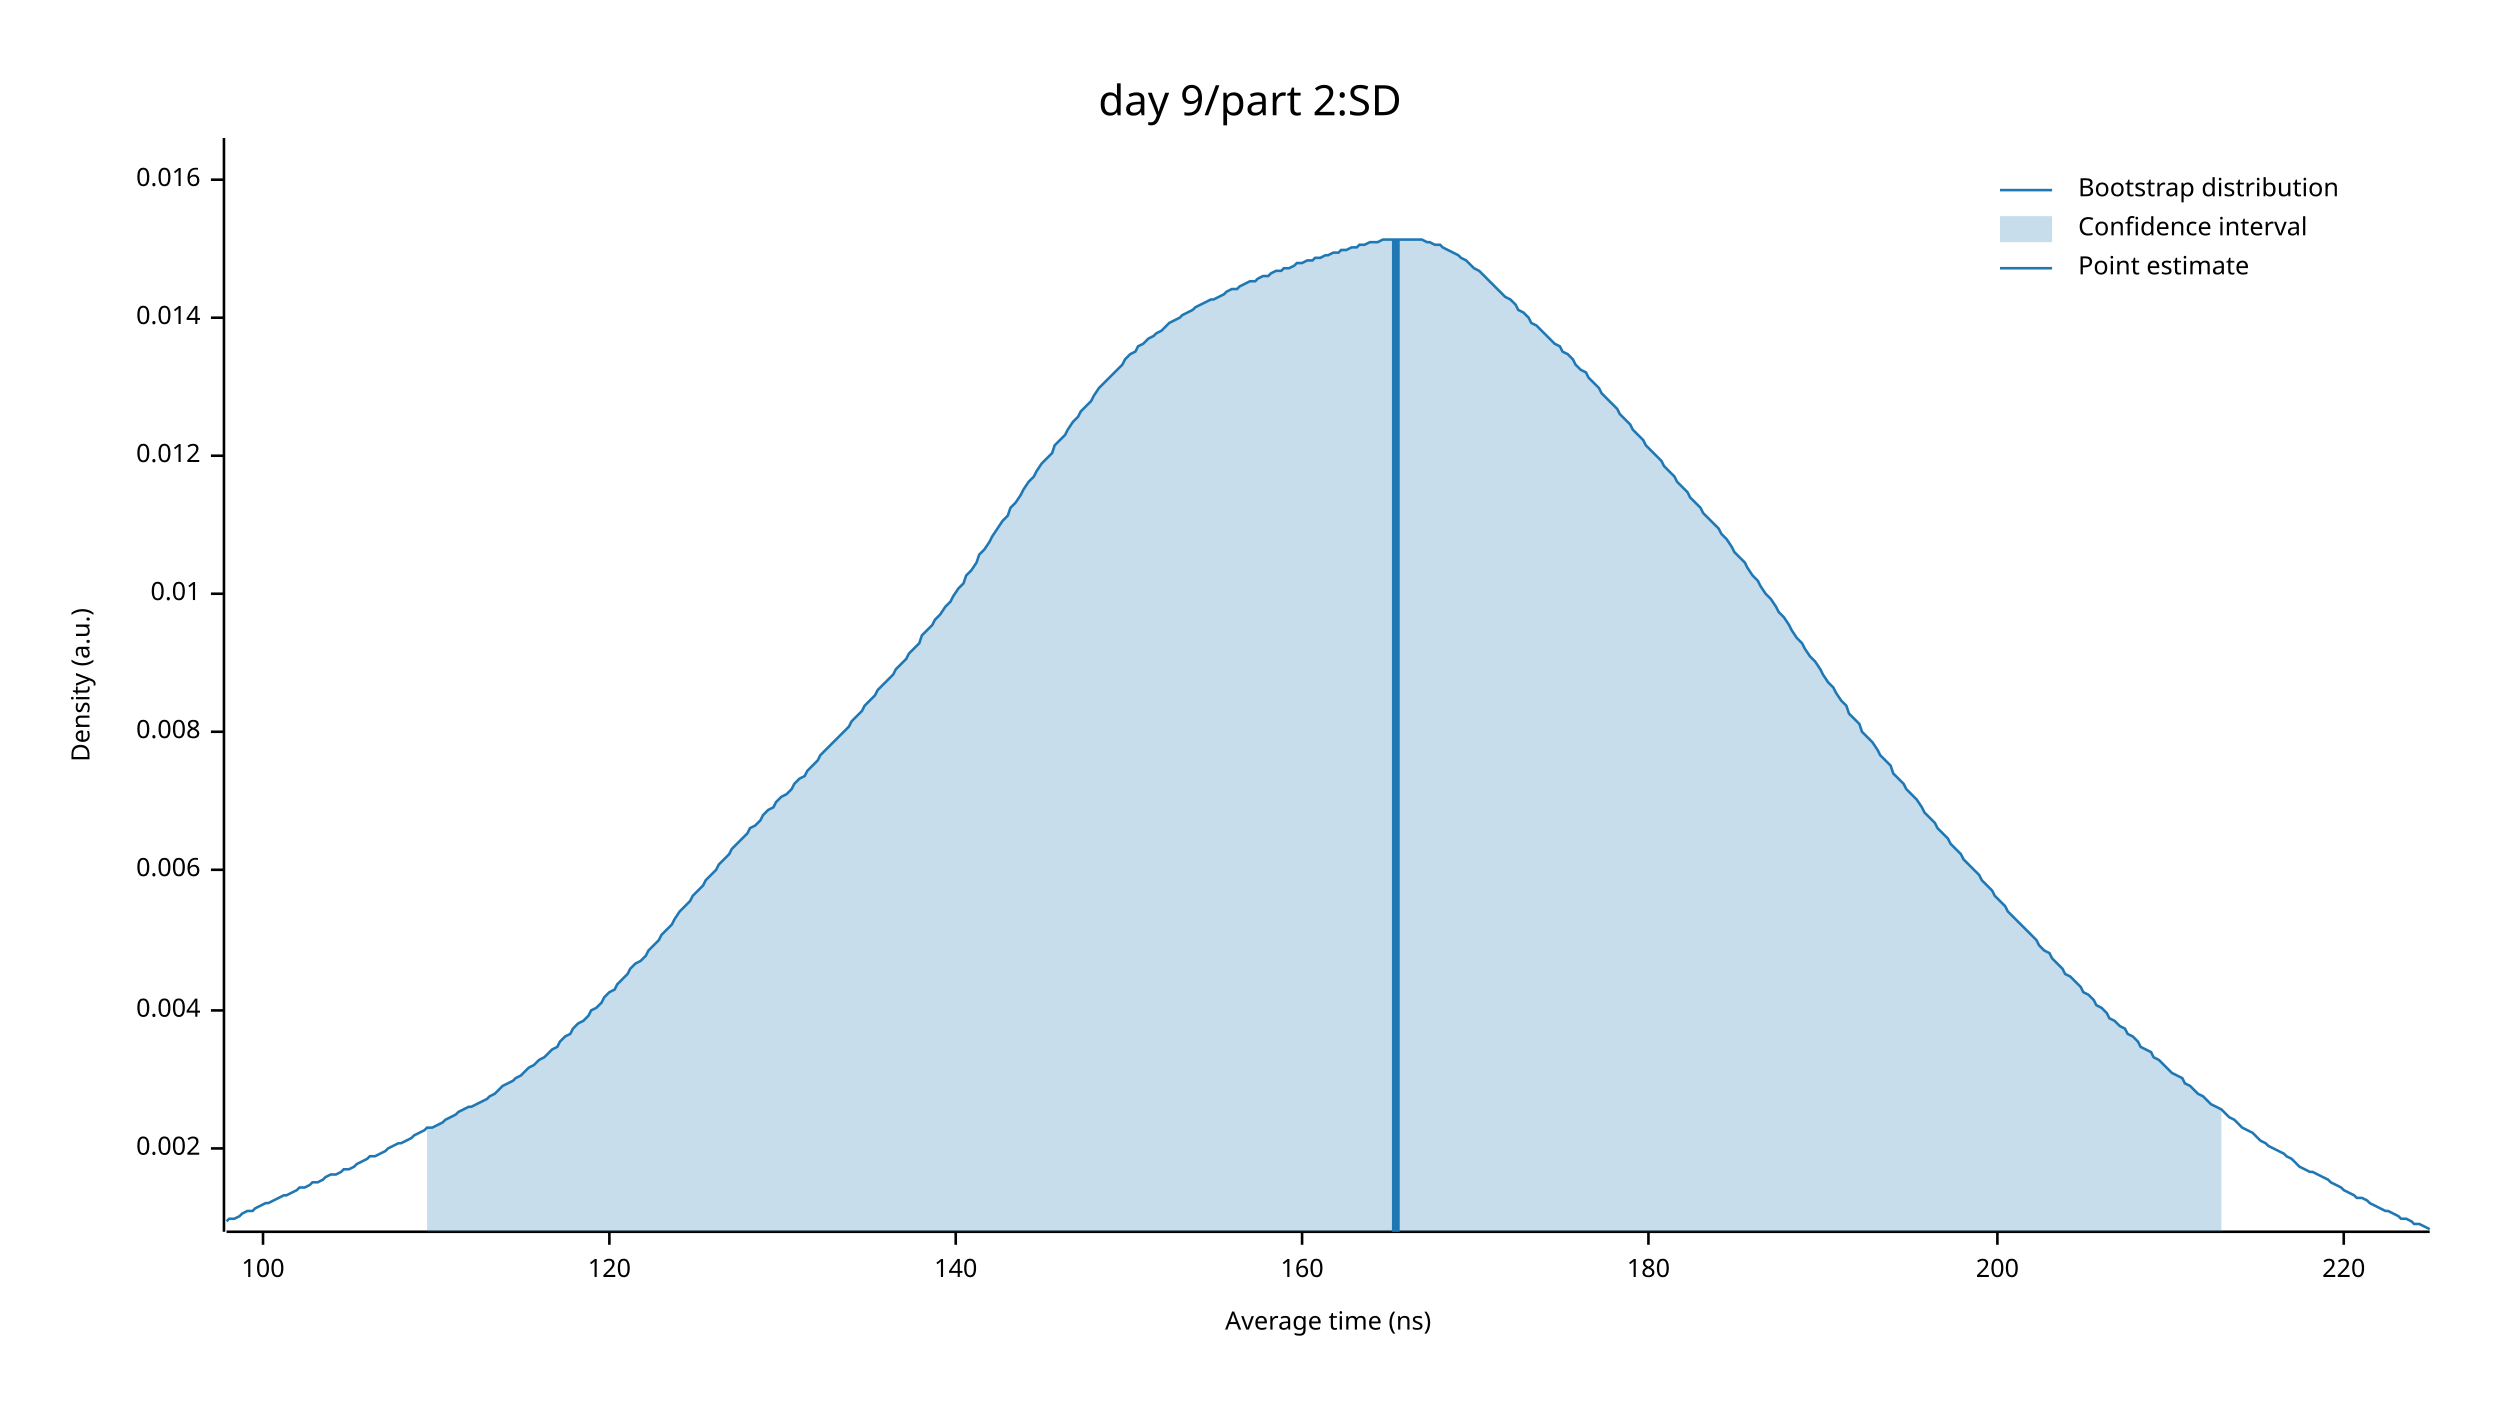
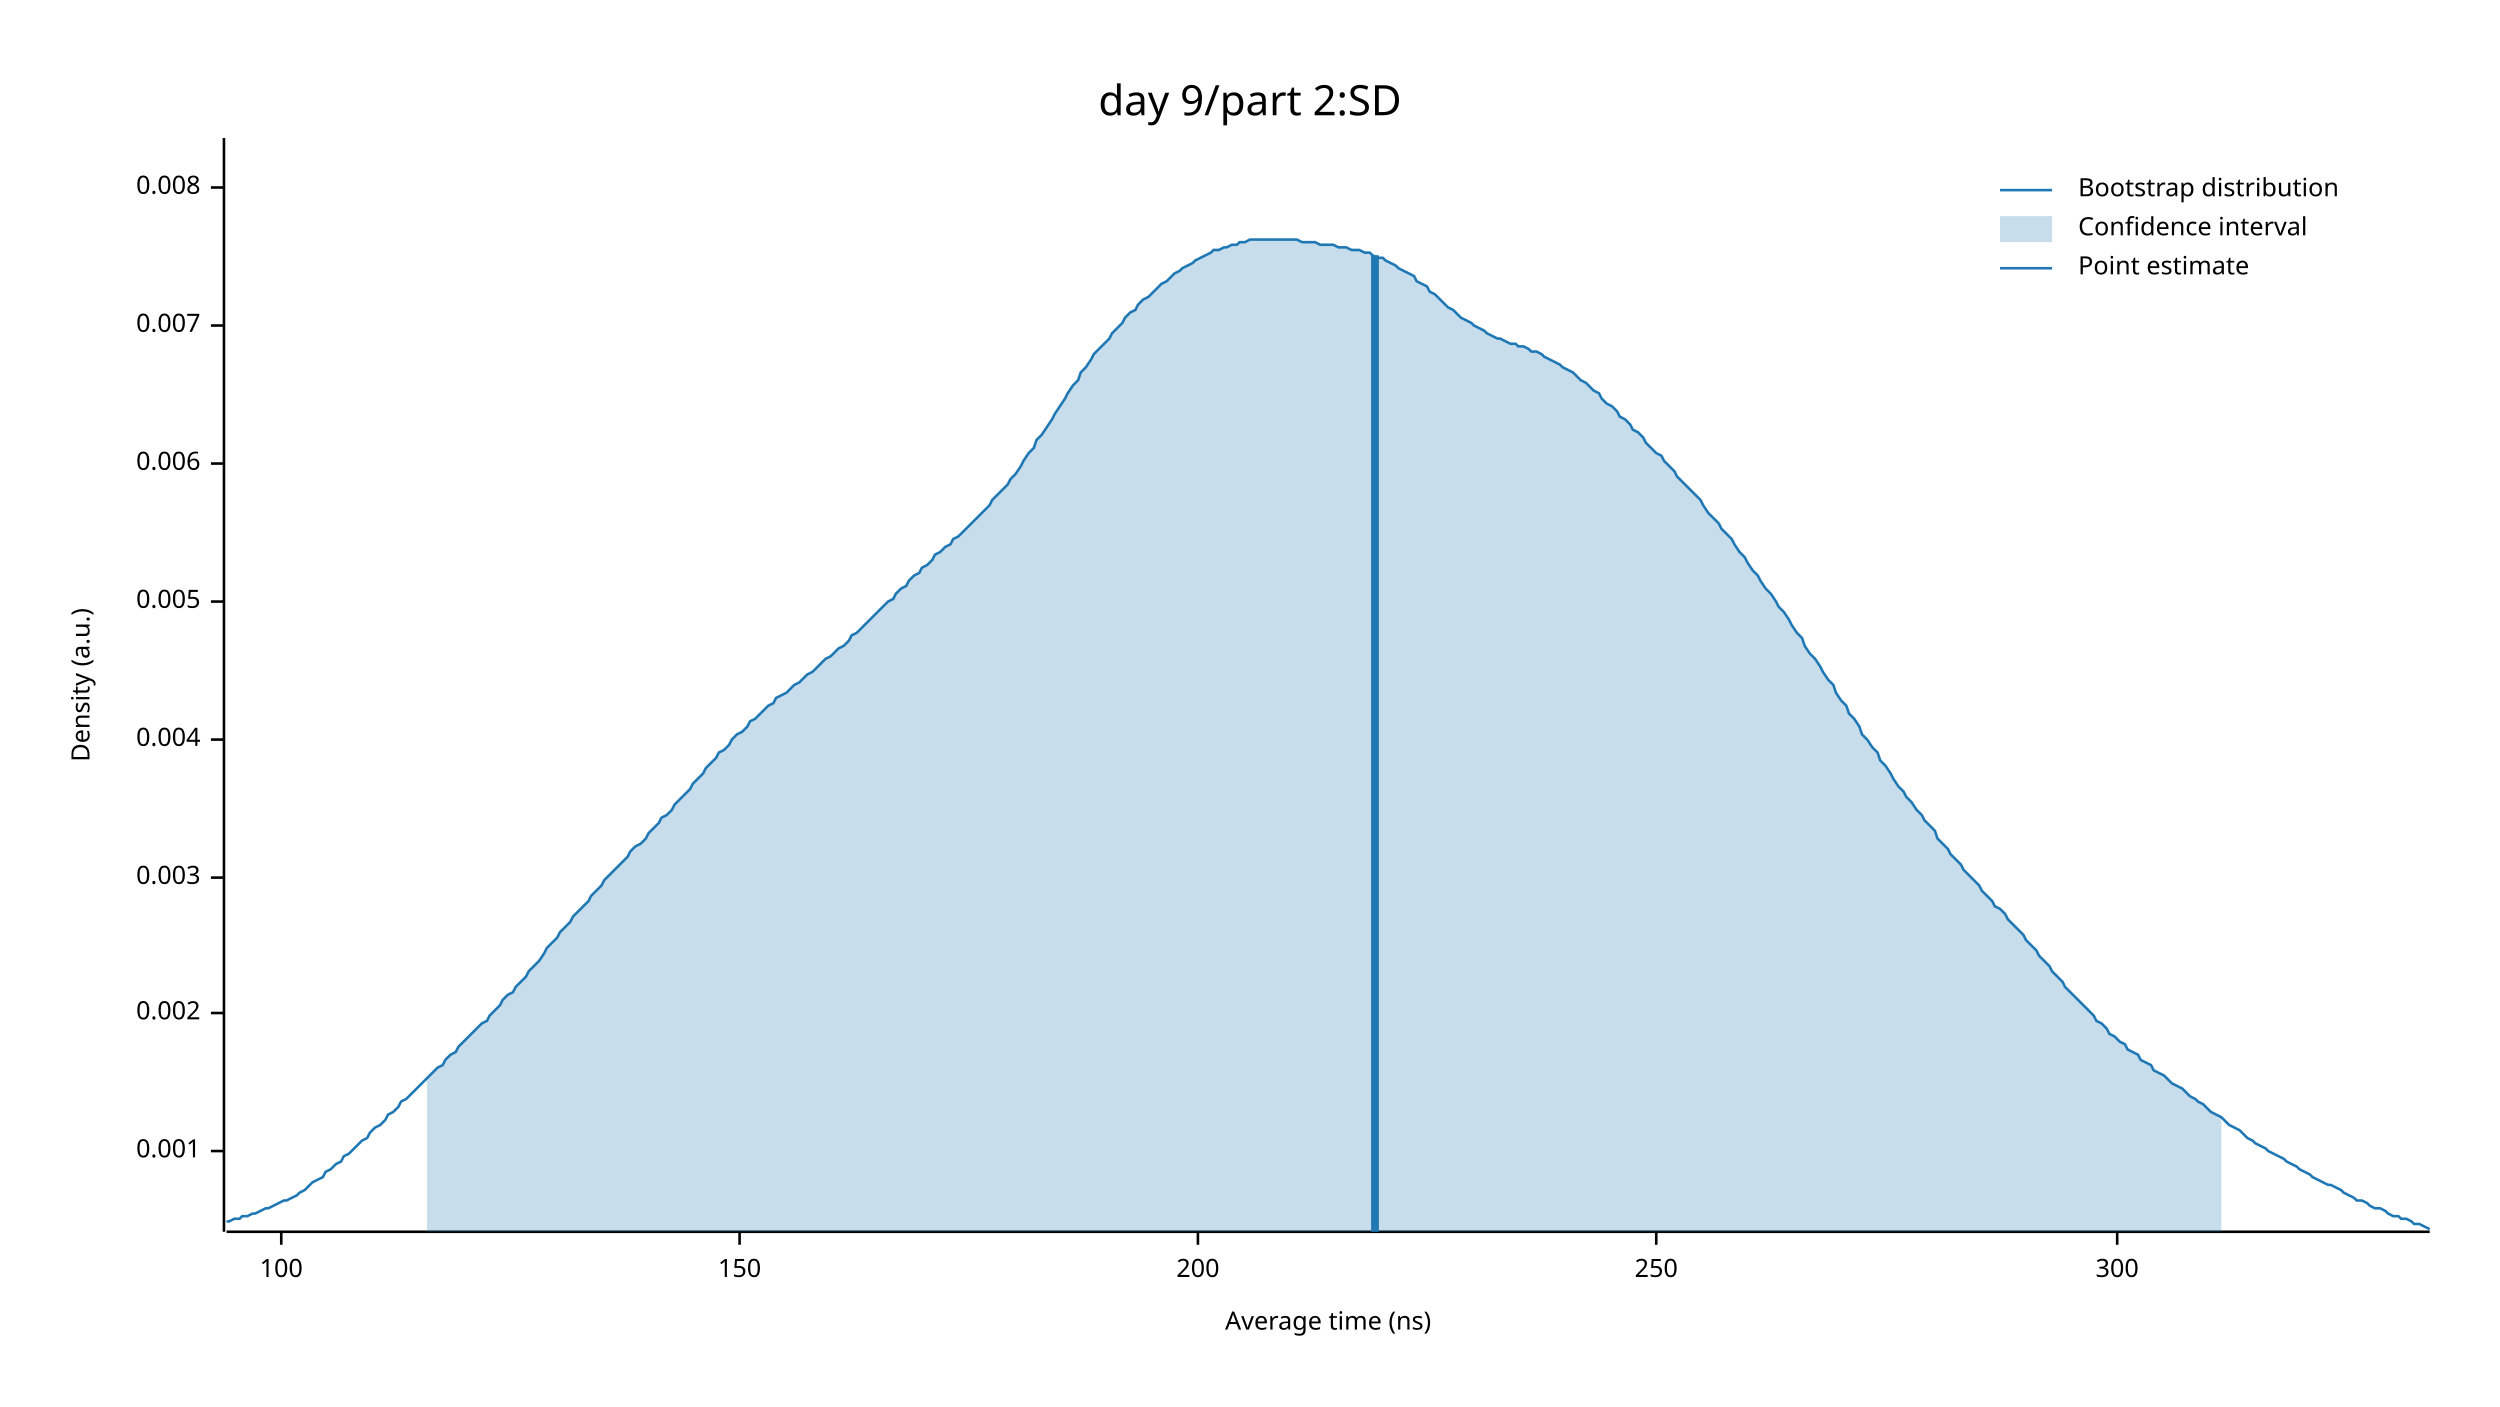
<svg xmlns="http://www.w3.org/2000/svg" width="960" height="540" viewBox="0 0 960 540">
  <text x="480" y="32" dy="0.76em" text-anchor="middle" font-family="sans-serif" font-size="16.129" opacity="1" fill="#000000">
day 9/part 2:SD
</text>
  <text x="27" y="263" dy="0.76em" text-anchor="middle" font-family="sans-serif" font-size="9.677" opacity="1" fill="#000000" transform="rotate(270, 27, 263)">
Density (a.u.)
</text>
  <text x="510" y="513" dy="-0.5ex" text-anchor="middle" font-family="sans-serif" font-size="9.677" opacity="1" fill="#000000">
Average time (ns)
</text>
  <polyline fill="none" opacity="1" stroke="#000000" stroke-width="1" points="86,53 86,473 " />
-   <text x="77" y="441" dy="0.5ex" text-anchor="end" font-family="sans-serif" font-size="9.677" opacity="1" fill="#000000">
+   <text x="77" y="442" dy="0.5ex" text-anchor="end" font-family="sans-serif" font-size="9.677" opacity="1" fill="#000000">
+ 0.001
+ </text>
+   <polyline fill="none" opacity="1" stroke="#000000" stroke-width="1" points="81,442 86,442 " />
+   <text x="77" y="389" dy="0.5ex" text-anchor="end" font-family="sans-serif" font-size="9.677" opacity="1" fill="#000000">
0.002
</text>
-   <polyline fill="none" opacity="1" stroke="#000000" stroke-width="1" points="81,441 86,441 " />
-   <text x="77" y="388" dy="0.5ex" text-anchor="end" font-family="sans-serif" font-size="9.677" opacity="1" fill="#000000">
+   <polyline fill="none" opacity="1" stroke="#000000" stroke-width="1" points="81,389 86,389 " />
+   <text x="77" y="337" dy="0.5ex" text-anchor="end" font-family="sans-serif" font-size="9.677" opacity="1" fill="#000000">
+ 0.003
+ </text>
+   <polyline fill="none" opacity="1" stroke="#000000" stroke-width="1" points="81,337 86,337 " />
+   <text x="77" y="284" dy="0.5ex" text-anchor="end" font-family="sans-serif" font-size="9.677" opacity="1" fill="#000000">
0.004
</text>
-   <polyline fill="none" opacity="1" stroke="#000000" stroke-width="1" points="81,388 86,388 " />
-   <text x="77" y="334" dy="0.5ex" text-anchor="end" font-family="sans-serif" font-size="9.677" opacity="1" fill="#000000">
+   <polyline fill="none" opacity="1" stroke="#000000" stroke-width="1" points="81,284 86,284 " />
+   <text x="77" y="231" dy="0.5ex" text-anchor="end" font-family="sans-serif" font-size="9.677" opacity="1" fill="#000000">
+ 0.005
+ </text>
+   <polyline fill="none" opacity="1" stroke="#000000" stroke-width="1" points="81,231 86,231 " />
+   <text x="77" y="178" dy="0.5ex" text-anchor="end" font-family="sans-serif" font-size="9.677" opacity="1" fill="#000000">
0.006
</text>
-   <polyline fill="none" opacity="1" stroke="#000000" stroke-width="1" points="81,334 86,334 " />
-   <text x="77" y="281" dy="0.5ex" text-anchor="end" font-family="sans-serif" font-size="9.677" opacity="1" fill="#000000">
+   <polyline fill="none" opacity="1" stroke="#000000" stroke-width="1" points="81,178 86,178 " />
+   <text x="77" y="125" dy="0.5ex" text-anchor="end" font-family="sans-serif" font-size="9.677" opacity="1" fill="#000000">
+ 0.007
+ </text>
+   <polyline fill="none" opacity="1" stroke="#000000" stroke-width="1" points="81,125 86,125 " />
+   <text x="77" y="72" dy="0.5ex" text-anchor="end" font-family="sans-serif" font-size="9.677" opacity="1" fill="#000000">
0.008
</text>
-   <polyline fill="none" opacity="1" stroke="#000000" stroke-width="1" points="81,281 86,281 " />
-   <text x="77" y="228" dy="0.5ex" text-anchor="end" font-family="sans-serif" font-size="9.677" opacity="1" fill="#000000">
- 0.01
- </text>
-   <polyline fill="none" opacity="1" stroke="#000000" stroke-width="1" points="81,228 86,228 " />
-   <text x="77" y="175" dy="0.5ex" text-anchor="end" font-family="sans-serif" font-size="9.677" opacity="1" fill="#000000">
- 0.012
- </text>
-   <polyline fill="none" opacity="1" stroke="#000000" stroke-width="1" points="81,175 86,175 " />
-   <text x="77" y="122" dy="0.5ex" text-anchor="end" font-family="sans-serif" font-size="9.677" opacity="1" fill="#000000">
- 0.014
- </text>
-   <polyline fill="none" opacity="1" stroke="#000000" stroke-width="1" points="81,122 86,122 " />
-   <text x="77" y="69" dy="0.5ex" text-anchor="end" font-family="sans-serif" font-size="9.677" opacity="1" fill="#000000">
- 0.016
- </text>
-   <polyline fill="none" opacity="1" stroke="#000000" stroke-width="1" points="81,69 86,69 " />
+   <polyline fill="none" opacity="1" stroke="#000000" stroke-width="1" points="81,72 86,72 " />
  <polyline fill="none" opacity="1" stroke="#000000" stroke-width="1" points="87,473 933,473 " />
-   <text x="101" y="483" dy="0.76em" text-anchor="middle" font-family="sans-serif" font-size="9.677" opacity="1" fill="#000000">
+   <text x="108" y="483" dy="0.76em" text-anchor="middle" font-family="sans-serif" font-size="9.677" opacity="1" fill="#000000">
100
</text>
-   <polyline fill="none" opacity="1" stroke="#000000" stroke-width="1" points="101,473 101,478 " />
-   <text x="234" y="483" dy="0.76em" text-anchor="middle" font-family="sans-serif" font-size="9.677" opacity="1" fill="#000000">
- 120
+   <polyline fill="none" opacity="1" stroke="#000000" stroke-width="1" points="108,473 108,478 " />
+   <text x="284" y="483" dy="0.76em" text-anchor="middle" font-family="sans-serif" font-size="9.677" opacity="1" fill="#000000">
+ 150
</text>
-   <polyline fill="none" opacity="1" stroke="#000000" stroke-width="1" points="234,473 234,478 " />
-   <text x="367" y="483" dy="0.76em" text-anchor="middle" font-family="sans-serif" font-size="9.677" opacity="1" fill="#000000">
- 140
- </text>
-   <polyline fill="none" opacity="1" stroke="#000000" stroke-width="1" points="367,473 367,478 " />
-   <text x="500" y="483" dy="0.76em" text-anchor="middle" font-family="sans-serif" font-size="9.677" opacity="1" fill="#000000">
- 160
- </text>
-   <polyline fill="none" opacity="1" stroke="#000000" stroke-width="1" points="500,473 500,478 " />
-   <text x="633" y="483" dy="0.76em" text-anchor="middle" font-family="sans-serif" font-size="9.677" opacity="1" fill="#000000">
- 180
- </text>
-   <polyline fill="none" opacity="1" stroke="#000000" stroke-width="1" points="633,473 633,478 " />
-   <text x="767" y="483" dy="0.76em" text-anchor="middle" font-family="sans-serif" font-size="9.677" opacity="1" fill="#000000">
+   <polyline fill="none" opacity="1" stroke="#000000" stroke-width="1" points="284,473 284,478 " />
+   <text x="460" y="483" dy="0.76em" text-anchor="middle" font-family="sans-serif" font-size="9.677" opacity="1" fill="#000000">
200
</text>
-   <polyline fill="none" opacity="1" stroke="#000000" stroke-width="1" points="767,473 767,478 " />
-   <text x="900" y="483" dy="0.76em" text-anchor="middle" font-family="sans-serif" font-size="9.677" opacity="1" fill="#000000">
- 220
+   <polyline fill="none" opacity="1" stroke="#000000" stroke-width="1" points="460,473 460,478 " />
+   <text x="636" y="483" dy="0.76em" text-anchor="middle" font-family="sans-serif" font-size="9.677" opacity="1" fill="#000000">
+ 250
</text>
-   <polyline fill="none" opacity="1" stroke="#000000" stroke-width="1" points="900,473 900,478 " />
-   <polyline fill="none" opacity="1" stroke="#1F78B4" stroke-width="1" points="87,469 88,468 90,468 92,467 93,466 95,465 97,465 98,464 100,463 102,462 103,462 105,461 107,460 109,459 110,459 112,458 114,457 115,456 117,456 119,455 120,454 122,454 124,453 125,452 127,451 129,451 131,450 132,449 134,449 136,448 137,447 139,446 141,445 142,444 144,444 146,443 148,442 149,441 151,440 153,439 154,439 156,438 158,437 159,436 161,435 163,434 164,433 166,433 168,432 170,431 171,430 173,429 175,428 176,427 178,426 180,425 181,425 183,424 185,423 187,422 188,421 190,420 192,418 193,417 195,416 197,415 198,414 200,413 202,411 203,410 205,409 207,407 209,406 210,405 212,403 214,402 215,400 217,398 219,397 220,395 222,393 224,392 226,390 227,388 229,387 231,385 232,383 234,381 236,380 237,378 239,376 241,374 242,372 244,370 246,369 248,367 249,365 251,363 253,361 254,359 256,357 258,355 259,353 261,350 263,348 265,346 266,344 268,342 270,340 271,338 273,336 275,334 276,332 278,330 280,328 281,326 283,324 285,322 287,320 288,318 290,317 292,315 293,313 295,311 297,310 298,308 300,306 302,305 304,303 305,301 307,299 309,298 310,296 312,294 314,292 315,290 317,288 319,286 320,285 322,283 324,281 326,279 327,277 329,275 331,273 332,271 334,269 336,267 337,265 339,263 341,261 343,259 344,257 346,255 348,253 349,251 351,249 353,247 354,244 356,242 358,240 359,238 361,236 363,233 365,231 366,229 368,226 370,224 371,221 373,219 375,216 376,213 378,211 380,208 381,206 383,203 385,200 387,198 388,195 390,193 392,190 393,188 395,185 397,183 398,181 400,178 402,176 404,174 405,171 407,169 409,167 410,165 412,162 414,160 415,158 417,156 419,154 420,152 422,149 424,147 426,145 427,144 429,142 431,140 432,138 434,136 436,135 437,133 439,132 441,130 443,129 444,128 446,127 448,125 449,124 451,123 453,122 454,121 456,120 458,119 459,118 461,117 463,116 465,115 466,115 468,114 470,113 471,112 473,111 475,111 476,110 478,109 480,108 482,108 483,107 485,106 487,106 488,105 490,104 492,104 493,103 495,103 497,102 498,101 500,101 502,100 504,100 505,99 507,99 509,98 510,98 512,97 514,97 515,96 517,96 519,95 521,95 522,94 524,94 526,93 527,93 529,93 531,92 532,92 534,92 536,92 537,92 539,92 541,92 543,92 544,92 546,92 548,93 549,93 551,94 553,94 554,95 556,96 558,97 560,98 561,99 563,100 565,102 566,103 568,104 570,106 571,107 573,109 575,111 576,112 578,114 580,115 582,117 583,119 585,120 587,122 588,124 590,125 592,127 593,128 595,130 597,132 599,133 600,135 602,136 604,138 605,140 607,142 609,143 610,145 612,147 614,149 615,151 617,153 619,155 621,157 622,159 624,161 626,163 627,165 629,167 631,169 632,171 634,173 636,175 638,177 639,179 641,181 643,183 644,185 646,187 648,189 649,191 651,193 653,195 654,197 656,199 658,201 660,203 661,205 663,207 665,210 666,212 668,214 670,216 671,218 673,221 675,223 676,225 678,228 680,230 682,233 683,235 685,237 687,240 688,242 690,245 692,247 693,249 695,252 697,254 699,257 700,259 702,262 704,264 705,266 707,269 709,271 710,274 712,276 714,278 715,281 717,283 719,285 721,288 722,290 724,292 726,294 727,297 729,299 731,301 732,303 734,305 736,307 738,310 739,312 741,314 743,316 744,318 746,320 748,322 749,324 751,326 753,328 754,330 756,332 758,334 760,336 761,338 763,340 765,342 766,344 768,346 770,348 771,350 773,352 775,354 777,356 778,357 780,359 782,361 783,363 785,365 787,366 788,368 790,370 792,372 793,374 795,375 797,377 799,379 800,381 802,382 804,384 805,386 807,387 809,389 810,391 812,392 814,394 816,395 817,397 819,398 821,400 822,402 824,403 826,404 827,406 829,407 831,409 832,410 834,412 836,413 838,414 839,416 841,417 843,419 844,420 846,421 848,423 849,424 851,425 853,426 855,428 856,429 858,430 860,432 861,433 863,434 865,435 866,436 868,438 870,439 871,440 873,441 875,442 877,443 878,444 880,445 882,447 883,448 885,449 887,450 888,450 890,451 892,452 894,453 895,454 897,455 899,456 900,457 902,458 904,459 905,460 907,460 909,461 910,462 912,463 914,464 916,465 917,465 919,466 921,467 922,468 924,468 926,469 927,470 929,470 931,471 933,472 " />
-   <polygon opacity="0.25" fill="#1F78B4" points="164,433 166,433 168,432 170,431 171,430 173,429 175,428 176,427 178,426 180,425 181,425 183,424 185,423 187,422 188,421 190,420 192,418 193,417 195,416 197,415 198,414 200,413 202,411 203,410 205,409 207,407 209,406 210,405 212,403 214,402 215,400 217,398 219,397 220,395 222,393 224,392 226,390 227,388 229,387 231,385 232,383 234,381 236,380 237,378 239,376 241,374 242,372 244,370 246,369 248,367 249,365 251,363 253,361 254,359 256,357 258,355 259,353 261,350 263,348 265,346 266,344 268,342 270,340 271,338 273,336 275,334 276,332 278,330 280,328 281,326 283,324 285,322 287,320 288,318 290,317 292,315 293,313 295,311 297,310 298,308 300,306 302,305 304,303 305,301 307,299 309,298 310,296 312,294 314,292 315,290 317,288 319,286 320,285 322,283 324,281 326,279 327,277 329,275 331,273 332,271 334,269 336,267 337,265 339,263 341,261 343,259 344,257 346,255 348,253 349,251 351,249 353,247 354,244 356,242 358,240 359,238 361,236 363,233 365,231 366,229 368,226 370,224 371,221 373,219 375,216 376,213 378,211 380,208 381,206 383,203 385,200 387,198 388,195 390,193 392,190 393,188 395,185 397,183 398,181 400,178 402,176 404,174 405,171 407,169 409,167 410,165 412,162 414,160 415,158 417,156 419,154 420,152 422,149 424,147 426,145 427,144 429,142 431,140 432,138 434,136 436,135 437,133 439,132 441,130 443,129 444,128 446,127 448,125 449,124 451,123 453,122 454,121 456,120 458,119 459,118 461,117 463,116 465,115 466,115 468,114 470,113 471,112 473,111 475,111 476,110 478,109 480,108 482,108 483,107 485,106 487,106 488,105 490,104 492,104 493,103 495,103 497,102 498,101 500,101 502,100 504,100 505,99 507,99 509,98 510,98 512,97 514,97 515,96 517,96 519,95 521,95 522,94 524,94 526,93 527,93 529,93 531,92 532,92 534,92 536,92 537,92 539,92 541,92 543,92 544,92 546,92 548,93 549,93 551,94 553,94 554,95 556,96 558,97 560,98 561,99 563,100 565,102 566,103 568,104 570,106 571,107 573,109 575,111 576,112 578,114 580,115 582,117 583,119 585,120 587,122 588,124 590,125 592,127 593,128 595,130 597,132 599,133 600,135 602,136 604,138 605,140 607,142 609,143 610,145 612,147 614,149 615,151 617,153 619,155 621,157 622,159 624,161 626,163 627,165 629,167 631,169 632,171 634,173 636,175 638,177 639,179 641,181 643,183 644,185 646,187 648,189 649,191 651,193 653,195 654,197 656,199 658,201 660,203 661,205 663,207 665,210 666,212 668,214 670,216 671,218 673,221 675,223 676,225 678,228 680,230 682,233 683,235 685,237 687,240 688,242 690,245 692,247 693,249 695,252 697,254 699,257 700,259 702,262 704,264 705,266 707,269 709,271 710,274 712,276 714,278 715,281 717,283 719,285 721,288 722,290 724,292 726,294 727,297 729,299 731,301 732,303 734,305 736,307 738,310 739,312 741,314 743,316 744,318 746,320 748,322 749,324 751,326 753,328 754,330 756,332 758,334 760,336 761,338 763,340 765,342 766,344 768,346 770,348 771,350 773,352 775,354 777,356 778,357 780,359 782,361 783,363 785,365 787,366 788,368 790,370 792,372 793,374 795,375 797,377 799,379 800,381 802,382 804,384 805,386 807,387 809,389 810,391 812,392 814,394 816,395 817,397 819,398 821,400 822,402 824,403 826,404 827,406 829,407 831,409 832,410 834,412 836,413 838,414 839,416 841,417 843,419 844,420 846,421 848,423 849,424 851,425 853,426 853,473 164,473 " />
-   <polyline fill="none" opacity="1" stroke="#1F78B4" stroke-width="3" points="536,473 536,92 " />
+   <polyline fill="none" opacity="1" stroke="#000000" stroke-width="1" points="636,473 636,478 " />
+   <text x="813" y="483" dy="0.76em" text-anchor="middle" font-family="sans-serif" font-size="9.677" opacity="1" fill="#000000">
+ 300
+ </text>
+   <polyline fill="none" opacity="1" stroke="#000000" stroke-width="1" points="813,473 813,478 " />
+   <polyline fill="none" opacity="1" stroke="#1F78B4" stroke-width="1" points="87,469 88,469 90,468 92,468 93,467 95,467 97,466 98,466 100,465 102,464 103,464 105,463 107,462 109,461 110,461 112,460 114,459 115,458 117,457 119,455 120,454 122,453 124,452 125,450 127,449 129,447 131,446 132,444 134,443 136,441 137,440 139,438 141,437 142,435 144,433 146,432 148,430 149,428 151,427 153,425 154,423 156,422 158,420 159,419 161,417 163,415 164,414 166,412 168,410 170,409 171,407 173,405 175,404 176,402 178,400 180,398 181,397 183,395 185,393 187,392 188,390 190,388 192,386 193,384 195,382 197,381 198,379 200,377 202,375 203,373 205,371 207,369 209,366 210,364 212,362 214,360 215,358 217,356 219,354 220,352 222,350 224,348 226,346 227,344 229,342 231,340 232,338 234,336 236,334 237,333 239,331 241,329 242,327 244,325 246,324 248,322 249,320 251,318 253,316 254,314 256,313 258,311 259,309 261,307 263,305 265,303 266,301 268,299 270,297 271,295 273,293 275,291 276,289 278,288 280,286 281,284 283,282 285,281 287,279 288,277 290,276 292,274 293,273 295,271 297,270 298,268 300,267 302,266 304,264 305,263 307,262 309,260 310,259 312,258 314,256 315,255 317,253 319,252 320,251 322,249 324,248 326,246 327,244 329,243 331,241 332,240 334,238 336,236 337,235 339,233 341,231 343,230 344,228 346,226 348,225 349,223 351,221 353,220 354,218 356,217 358,215 359,213 361,212 363,210 365,209 366,207 368,206 370,204 371,203 373,201 375,199 376,198 378,196 380,194 381,192 383,190 385,188 387,186 388,184 390,182 392,179 393,177 395,174 397,172 398,169 400,167 402,164 404,161 405,159 407,156 409,153 410,151 412,148 414,146 415,143 417,141 419,138 420,136 422,134 424,132 426,130 427,128 429,126 431,124 432,122 434,120 436,119 437,117 439,115 441,114 443,112 444,111 446,109 448,108 449,107 451,105 453,104 454,103 456,102 458,101 459,100 461,99 463,98 465,97 466,96 468,96 470,95 471,95 473,94 475,94 476,93 478,93 480,92 482,92 483,92 485,92 487,92 488,92 490,92 492,92 493,92 495,92 497,92 498,92 500,93 502,93 504,93 505,93 507,94 509,94 510,94 512,94 514,95 515,95 517,95 519,96 521,96 522,96 524,97 526,97 527,98 529,99 531,99 532,100 534,101 536,102 537,103 539,104 541,105 543,106 544,108 546,109 548,110 549,112 551,113 553,115 554,116 556,118 558,119 560,121 561,122 563,123 565,124 566,125 568,126 570,127 571,128 573,129 575,130 576,130 578,131 580,132 582,132 583,133 585,133 587,134 588,135 590,135 592,136 593,137 595,138 597,139 599,140 600,141 602,142 604,143 605,144 607,146 609,147 610,148 612,150 614,151 615,153 617,155 619,156 621,158 622,160 624,161 626,163 627,165 629,166 631,168 632,170 634,172 636,174 638,175 639,177 641,179 643,181 644,183 646,185 648,187 649,188 651,190 653,192 654,194 656,197 658,199 660,201 661,203 663,205 665,207 666,209 668,212 670,214 671,216 673,219 675,221 676,223 678,226 680,228 682,231 683,233 685,235 687,238 688,240 690,243 692,245 693,248 695,251 697,253 699,256 700,258 702,261 704,263 705,266 707,269 709,271 710,274 712,276 714,279 715,282 717,284 719,287 721,289 722,292 724,294 726,297 727,299 729,302 731,304 732,306 734,308 736,311 738,313 739,315 741,317 743,319 744,322 746,324 748,326 749,328 751,330 753,332 754,334 756,336 758,338 760,340 761,342 763,344 765,346 766,348 768,349 770,351 771,353 773,355 775,357 777,359 778,361 780,363 782,365 783,367 785,369 787,371 788,373 790,375 792,377 793,379 795,381 797,383 799,385 800,386 802,388 804,390 805,392 807,393 809,395 810,397 812,398 814,400 816,401 817,403 819,404 821,405 822,407 824,408 826,409 827,411 829,412 831,413 832,414 834,416 836,417 838,418 839,419 841,421 843,422 844,423 846,424 848,426 849,427 851,428 853,429 855,431 856,432 858,433 860,434 861,435 863,437 865,438 866,439 868,440 870,441 871,442 873,443 875,444 877,445 878,446 880,447 882,448 883,449 885,450 887,451 888,452 890,453 892,454 894,455 895,455 897,456 899,457 900,458 902,459 904,460 905,461 907,461 909,462 910,463 912,464 914,464 916,465 917,466 919,467 921,467 922,468 924,468 926,469 927,470 929,470 931,471 933,472 " />
+   <polygon opacity="0.25" fill="#1F78B4" points="164,414 166,412 168,410 170,409 171,407 173,405 175,404 176,402 178,400 180,398 181,397 183,395 185,393 187,392 188,390 190,388 192,386 193,384 195,382 197,381 198,379 200,377 202,375 203,373 205,371 207,369 209,366 210,364 212,362 214,360 215,358 217,356 219,354 220,352 222,350 224,348 226,346 227,344 229,342 231,340 232,338 234,336 236,334 237,333 239,331 241,329 242,327 244,325 246,324 248,322 249,320 251,318 253,316 254,314 256,313 258,311 259,309 261,307 263,305 265,303 266,301 268,299 270,297 271,295 273,293 275,291 276,289 278,288 280,286 281,284 283,282 285,281 287,279 288,277 290,276 292,274 293,273 295,271 297,270 298,268 300,267 302,266 304,264 305,263 307,262 309,260 310,259 312,258 314,256 315,255 317,253 319,252 320,251 322,249 324,248 326,246 327,244 329,243 331,241 332,240 334,238 336,236 337,235 339,233 341,231 343,230 344,228 346,226 348,225 349,223 351,221 353,220 354,218 356,217 358,215 359,213 361,212 363,210 365,209 366,207 368,206 370,204 371,203 373,201 375,199 376,198 378,196 380,194 381,192 383,190 385,188 387,186 388,184 390,182 392,179 393,177 395,174 397,172 398,169 400,167 402,164 404,161 405,159 407,156 409,153 410,151 412,148 414,146 415,143 417,141 419,138 420,136 422,134 424,132 426,130 427,128 429,126 431,124 432,122 434,120 436,119 437,117 439,115 441,114 443,112 444,111 446,109 448,108 449,107 451,105 453,104 454,103 456,102 458,101 459,100 461,99 463,98 465,97 466,96 468,96 470,95 471,95 473,94 475,94 476,93 478,93 480,92 482,92 483,92 485,92 487,92 488,92 490,92 492,92 493,92 495,92 497,92 498,92 500,93 502,93 504,93 505,93 507,94 509,94 510,94 512,94 514,95 515,95 517,95 519,96 521,96 522,96 524,97 526,97 527,98 529,99 531,99 532,100 534,101 536,102 537,103 539,104 541,105 543,106 544,108 546,109 548,110 549,112 551,113 553,115 554,116 556,118 558,119 560,121 561,122 563,123 565,124 566,125 568,126 570,127 571,128 573,129 575,130 576,130 578,131 580,132 582,132 583,133 585,133 587,134 588,135 590,135 592,136 593,137 595,138 597,139 599,140 600,141 602,142 604,143 605,144 607,146 609,147 610,148 612,150 614,151 615,153 617,155 619,156 621,158 622,160 624,161 626,163 627,165 629,166 631,168 632,170 634,172 636,174 638,175 639,177 641,179 643,181 644,183 646,185 648,187 649,188 651,190 653,192 654,194 656,197 658,199 660,201 661,203 663,205 665,207 666,209 668,212 670,214 671,216 673,219 675,221 676,223 678,226 680,228 682,231 683,233 685,235 687,238 688,240 690,243 692,245 693,248 695,251 697,253 699,256 700,258 702,261 704,263 705,266 707,269 709,271 710,274 712,276 714,279 715,282 717,284 719,287 721,289 722,292 724,294 726,297 727,299 729,302 731,304 732,306 734,308 736,311 738,313 739,315 741,317 743,319 744,322 746,324 748,326 749,328 751,330 753,332 754,334 756,336 758,338 760,340 761,342 763,344 765,346 766,348 768,349 770,351 771,353 773,355 775,357 777,359 778,361 780,363 782,365 783,367 785,369 787,371 788,373 790,375 792,377 793,379 795,381 797,383 799,385 800,386 802,388 804,390 805,392 807,393 809,395 810,397 812,398 814,400 816,401 817,403 819,404 821,405 822,407 824,408 826,409 827,411 829,412 831,413 832,414 834,416 836,417 838,418 839,419 841,421 843,422 844,423 846,424 848,426 849,427 851,428 853,429 853,473 164,473 " />
+   <polyline fill="none" opacity="1" stroke="#1F78B4" stroke-width="3" points="528,473 528,98 " />
  <text x="798" y="68" dy="0.76em" text-anchor="start" font-family="sans-serif" font-size="9.677" opacity="1" fill="#000000">
Bootstrap distribution
</text>
  <text x="798" y="83" dy="0.76em" text-anchor="start" font-family="sans-serif" font-size="9.677" opacity="1" fill="#000000">
Confidence interval
</text>
  <text x="798" y="98" dy="0.76em" text-anchor="start" font-family="sans-serif" font-size="9.677" opacity="1" fill="#000000">
Point estimate
</text>
  <polyline fill="none" opacity="1" stroke="#1F78B4" stroke-width="1" points="768,73 788,73 " />
  <rect x="768" y="83" width="20" height="10" opacity="0.25" fill="#1F78B4" stroke="none" />
  <polyline fill="none" opacity="1" stroke="#1F78B4" stroke-width="1" points="768,103 788,103 " />
</svg>
